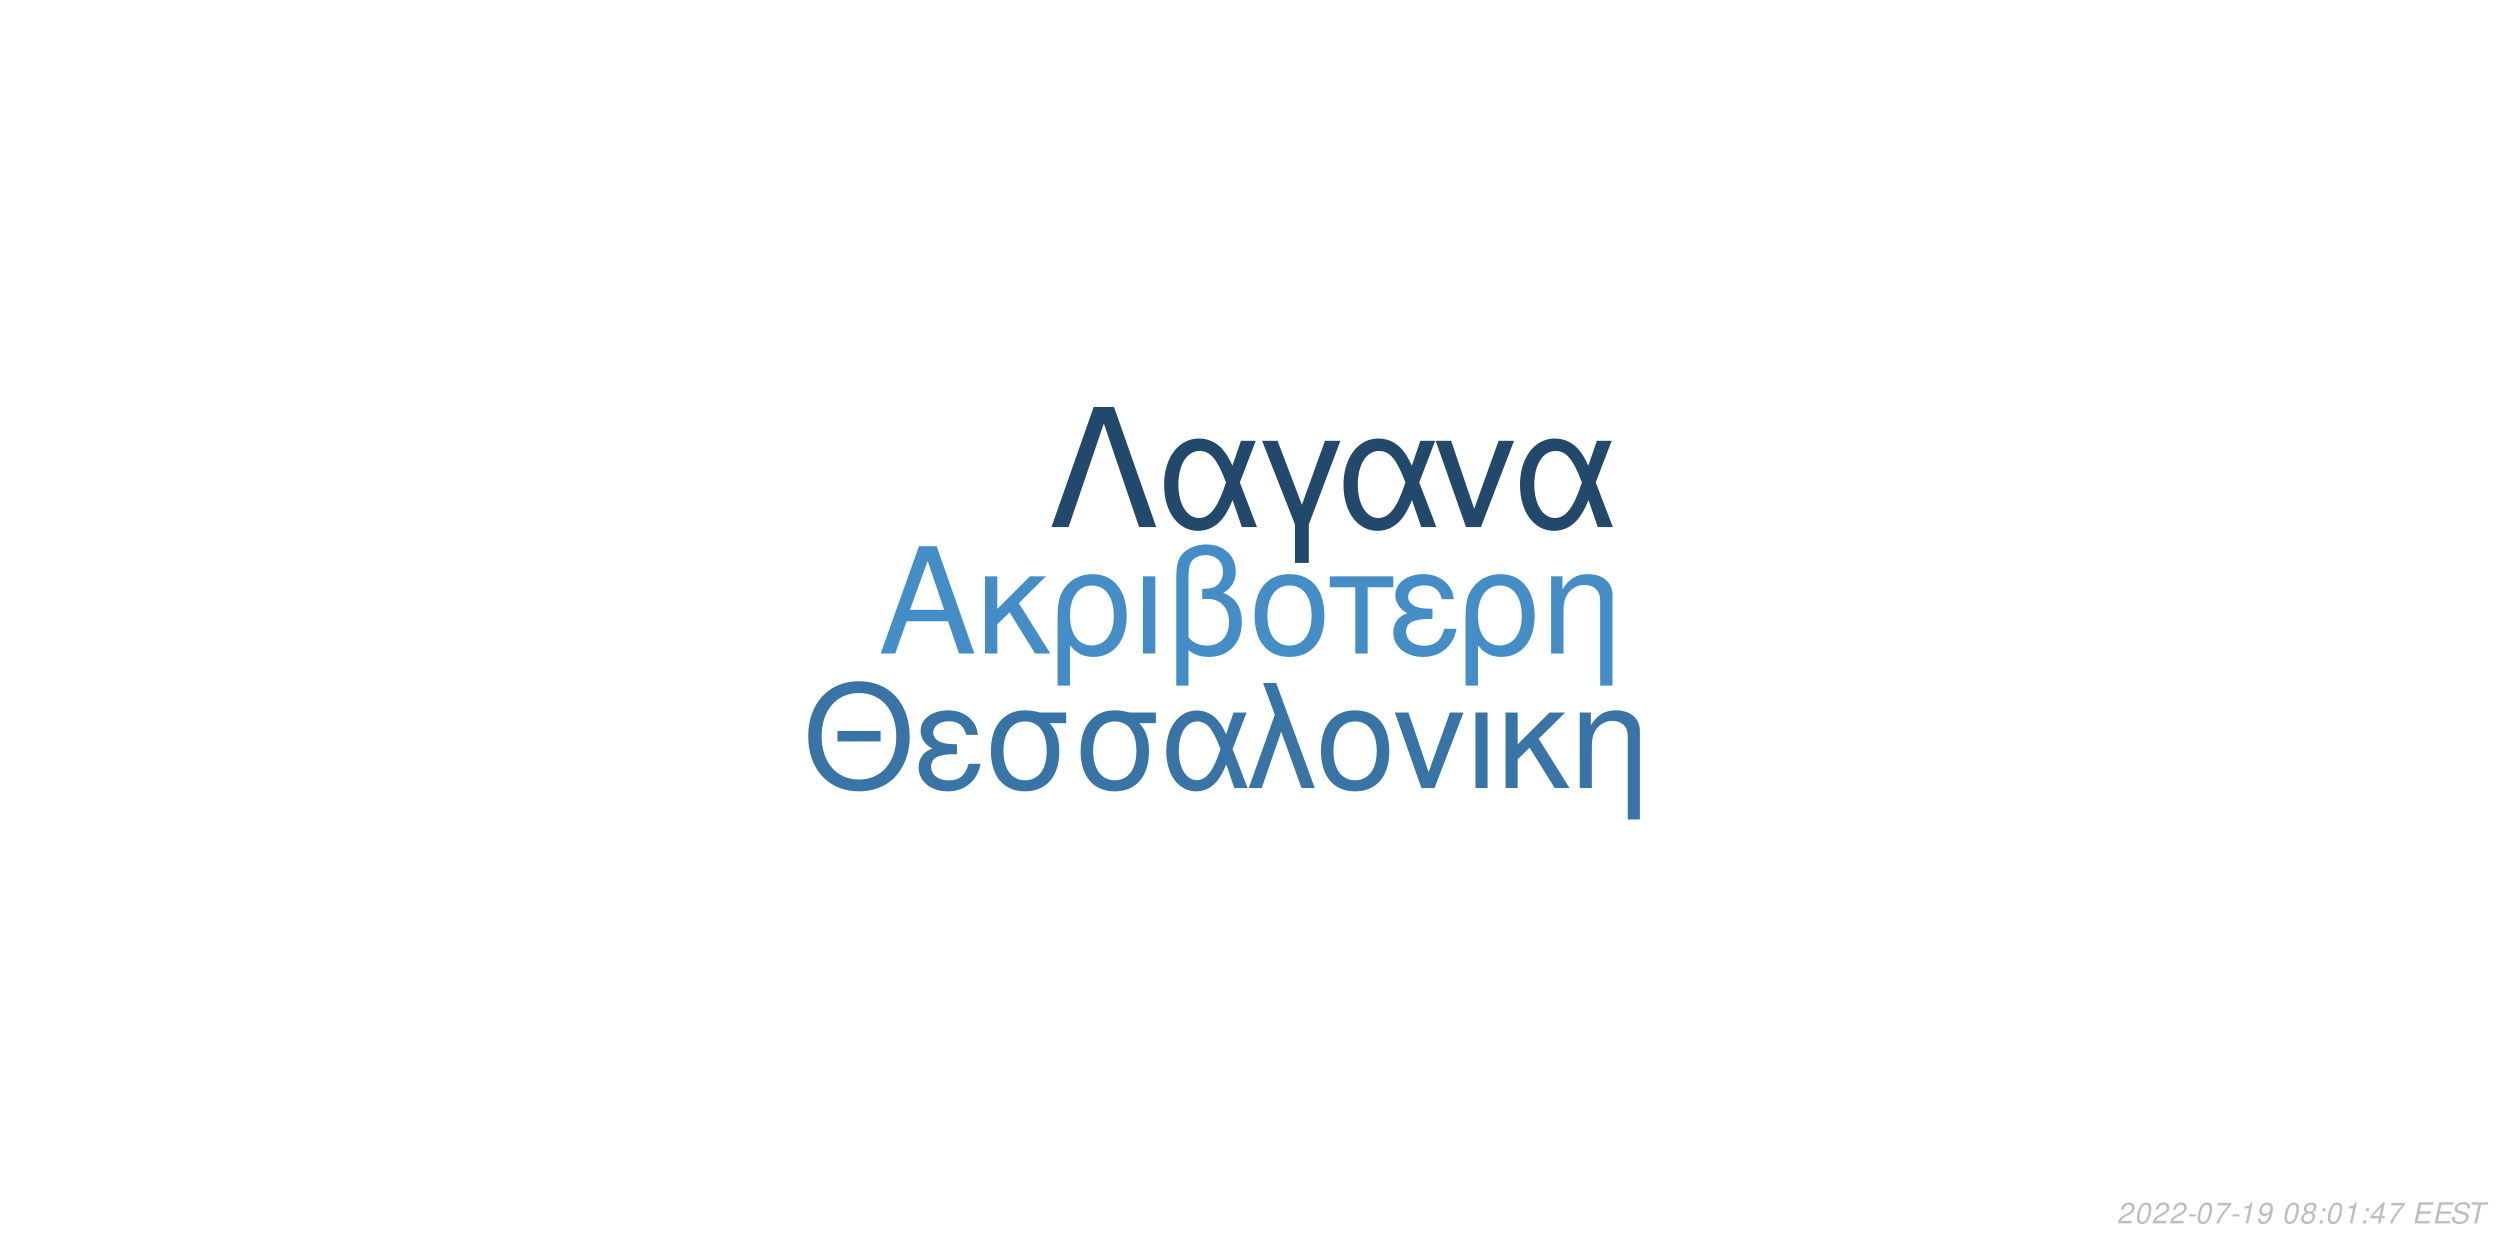
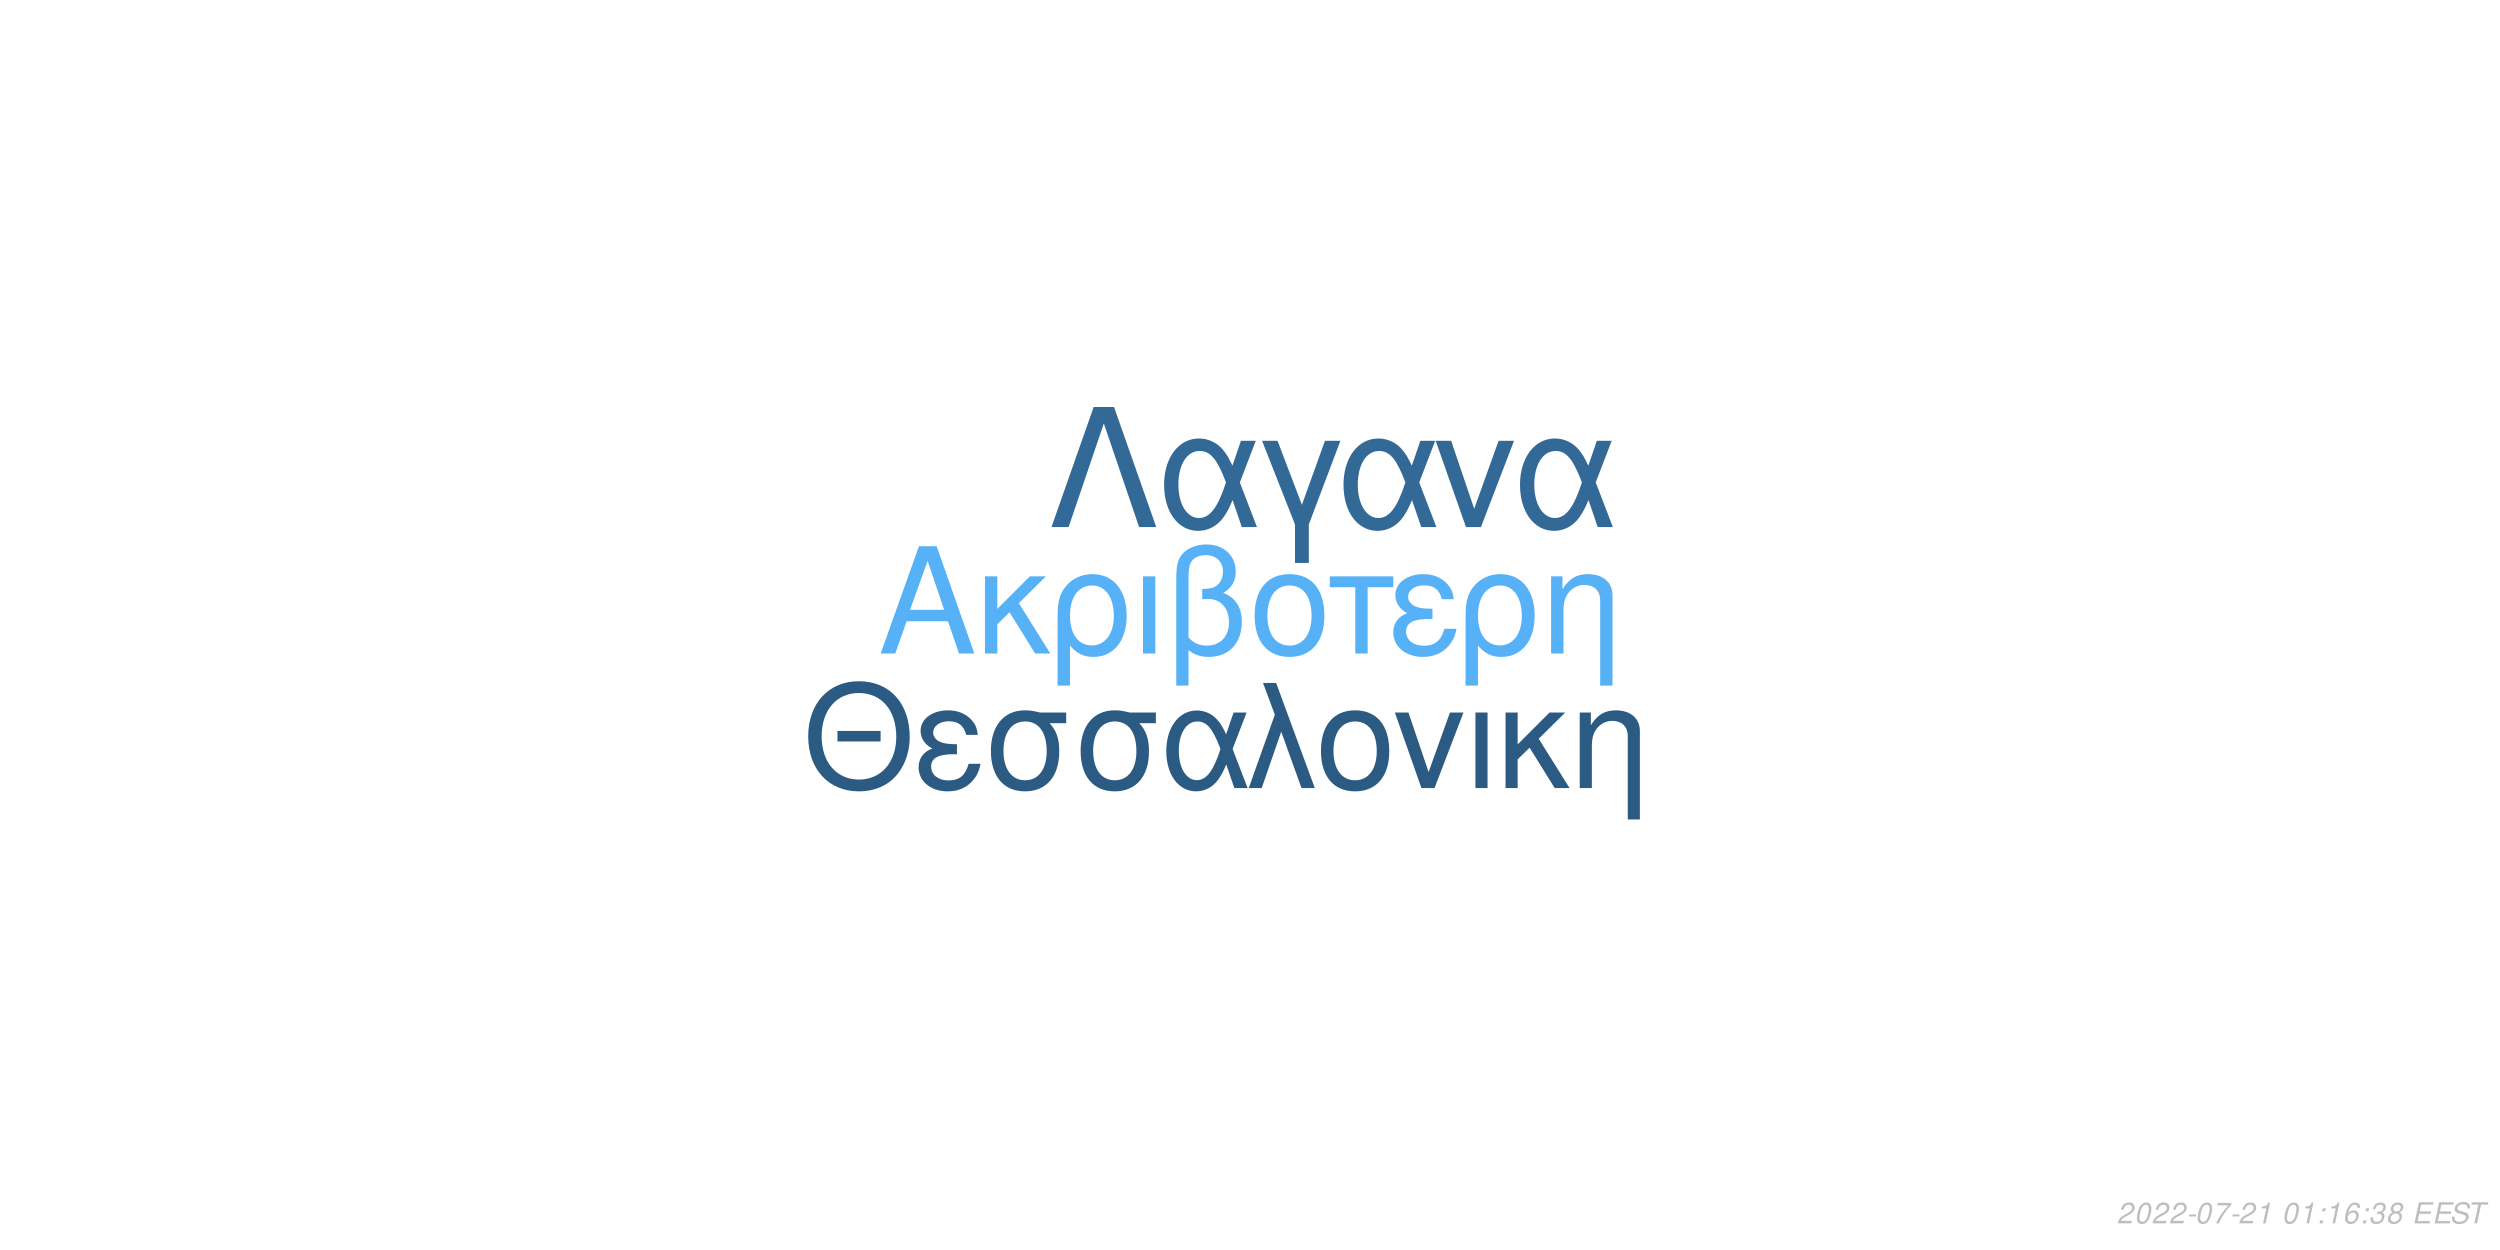
<svg xmlns="http://www.w3.org/2000/svg" xmlns:xlink="http://www.w3.org/1999/xlink" width="864pt" height="432pt" viewBox="0 0 864 432" version="1.1">
  <defs>
    <g>
      <symbol overflow="visible" id="glyph0-0">
        <path style="stroke:none;" d="" />
      </symbol>
      <symbol overflow="visible" id="glyph0-1">
        <path style="stroke:none;" d="M 24.125 -11.141 L 27.938 0 L 33.234 0 L 20.203 -37.094 L 14.094 -37.094 L 0.859 0 L 5.906 0 L 9.828 -11.141 Z M 22.797 -15.109 L 11 -15.109 L 17.094 -32.016 Z M 22.797 -15.109 " />
      </symbol>
      <symbol overflow="visible" id="glyph0-2">
        <path style="stroke:none;" d="M 7.172 -15.422 L 7.172 -26.672 L 2.906 -26.672 L 2.906 0 L 7.172 0 L 7.172 -10.125 L 11.406 -14.25 L 20.25 0 L 25.5 0 L 14.609 -17.406 L 23.969 -26.672 L 18.422 -26.672 Z M 7.172 -15.422 " />
      </symbol>
      <symbol overflow="visible" id="glyph0-3">
        <path style="stroke:none;" d="M 3 11.094 L 7.281 11.094 L 7.281 -2.797 C 9.516 -0.047 11.953 1.172 15.375 1.172 C 22.344 1.172 26.875 -4.422 26.875 -13.031 C 26.875 -21.891 22.297 -27.438 15.062 -27.438 C 11.297 -27.438 7.984 -25.906 5.797 -23.156 C 3.672 -20.516 3 -17.969 3 -12.359 Z M 14.906 -23.516 C 19.547 -23.516 22.438 -19.438 22.438 -12.922 C 22.438 -6.812 19.391 -2.797 14.812 -2.797 C 10.172 -2.797 7.281 -6.766 7.281 -13.125 C 7.281 -19.484 10.234 -23.516 14.906 -23.516 Z M 14.906 -23.516 " />
      </symbol>
      <symbol overflow="visible" id="glyph0-4">
        <path style="stroke:none;" d="M 3.516 0 L 7.781 0 L 7.781 -26.672 L 3.516 -26.672 Z M 3.516 0 " />
      </symbol>
      <symbol overflow="visible" id="glyph0-5">
        <path style="stroke:none;" d="M 4.016 11.094 L 8.25 11.094 L 8.25 -1.172 C 10.172 0.406 12.422 1.172 15.312 1.172 C 22.188 1.172 26.672 -3.609 26.672 -10.891 C 26.672 -15.984 24.578 -19.234 20.25 -20.969 C 23.109 -22.547 24.578 -25.031 24.578 -28.344 C 24.578 -33.844 20.406 -37.703 14.453 -37.703 C 10.938 -37.703 7.734 -36.391 6 -34.25 C 4.484 -32.422 4.016 -30.328 4.016 -25.391 Z M 8.25 -25.656 C 8.25 -29.359 8.5 -30.844 9.469 -32.062 C 10.375 -33.281 12.156 -34 14.094 -34 C 17.812 -34 20.156 -31.812 20.156 -28.297 C 20.156 -25.953 18.984 -23.812 17.297 -23.047 C 16.281 -22.547 15.469 -22.438 12.984 -22.297 L 12.984 -18.781 C 13.734 -18.828 14.344 -18.875 14.969 -18.875 C 19.344 -18.875 22.234 -15.719 22.234 -10.891 C 22.234 -5.906 19.281 -2.75 14.656 -2.75 C 11.953 -2.75 9.922 -3.609 8.25 -5.594 Z M 8.25 -25.656 " />
      </symbol>
      <symbol overflow="visible" id="glyph0-6">
        <path style="stroke:none;" d="M 14.094 -27.438 C 6.562 -27.438 2.094 -22.094 2.094 -13.125 C 2.094 -4.125 6.562 1.172 14.141 1.172 C 21.672 1.172 26.203 -4.172 26.203 -12.922 C 26.203 -22.188 21.828 -27.438 14.094 -27.438 Z M 14.141 -23.516 C 18.938 -23.516 21.781 -19.594 21.781 -12.984 C 21.781 -6.672 18.828 -2.75 14.141 -2.75 C 9.422 -2.75 6.516 -6.672 6.516 -13.125 C 6.516 -19.594 9.422 -23.516 14.141 -23.516 Z M 14.141 -23.516 " />
      </symbol>
      <symbol overflow="visible" id="glyph0-7">
        <path style="stroke:none;" d="M 7.891 0 L 12.156 0 L 12.156 -22.906 L 21.016 -22.906 L 21.016 -26.672 L -0.922 -26.672 L -0.922 -22.906 L 7.891 -22.906 Z M 7.891 0 " />
      </symbol>
      <symbol overflow="visible" id="glyph0-8">
        <path style="stroke:none;" d="M 14.562 -15.469 C 11.344 -15.469 9.562 -15.781 8.297 -16.438 C 6.922 -17.203 6.156 -18.328 6.156 -19.547 C 6.156 -21.891 8.453 -23.562 11.656 -23.562 C 15.062 -23.562 16.953 -22.094 17.812 -18.781 L 21.938 -18.781 C 21.578 -21.266 21.062 -22.5 19.797 -23.922 C 17.812 -26.203 14.906 -27.438 11.453 -27.438 C 5.797 -27.438 1.734 -24.375 1.734 -20.203 C 1.734 -17.609 3.156 -15.375 5.859 -13.938 C 2.797 -12.875 1.016 -10.484 1.016 -7.328 C 1.016 -2.391 5.297 1.172 11.25 1.172 C 14.969 1.172 17.906 -0.109 20.156 -2.641 C 21.578 -4.328 22.297 -5.797 22.906 -8.547 L 18.672 -8.547 C 17.5 -4.422 15.422 -2.703 11.609 -2.703 C 7.938 -2.703 5.438 -4.688 5.438 -7.578 C 5.438 -10.578 7.938 -11.953 13.484 -11.953 C 13.641 -11.953 14.094 -11.953 14.562 -11.906 Z M 14.562 -15.469 " />
      </symbol>
      <symbol overflow="visible" id="glyph0-9">
        <path style="stroke:none;" d="M 3.562 -26.672 L 3.562 0 L 7.844 0 L 7.844 -14.703 C 7.844 -17.906 8.5 -19.891 10.031 -21.531 C 11.406 -22.953 13.188 -23.719 15.062 -23.719 C 18.375 -23.719 20.516 -21.672 20.516 -18.469 L 20.516 11.094 L 24.781 11.094 L 24.781 -20.156 C 24.781 -24.578 21.469 -27.438 16.328 -27.438 C 12.359 -27.438 9.828 -25.906 7.484 -22.188 L 7.484 -26.672 Z M 3.562 -26.672 " />
      </symbol>
      <symbol overflow="visible" id="glyph1-0">
        <path style="stroke:none;" d="" />
      </symbol>
      <symbol overflow="visible" id="glyph1-1">
        <path style="stroke:none;" d="M 26.859 -19.734 L 11.953 -19.734 L 11.953 -16.094 L 26.859 -16.094 Z M 19.328 -36.922 C 8.922 -36.922 1.844 -29.25 1.844 -17.891 C 1.844 -6.484 8.875 1.141 19.391 1.141 C 23.812 1.141 27.703 -0.203 30.641 -2.688 C 34.578 -6.031 36.922 -11.656 36.922 -17.594 C 36.922 -29.297 30 -36.922 19.328 -36.922 Z M 19.328 -32.844 C 27.203 -32.844 32.281 -26.906 32.281 -17.688 C 32.281 -8.922 27.062 -2.938 19.391 -2.938 C 11.609 -2.938 6.484 -8.922 6.484 -17.891 C 6.484 -26.859 11.609 -32.844 19.328 -32.844 Z M 19.328 -32.844 " />
      </symbol>
      <symbol overflow="visible" id="glyph1-2">
        <path style="stroke:none;" d="M 14.25 -15.141 C 11.109 -15.141 9.375 -15.453 8.125 -16.094 C 6.781 -16.844 6.031 -17.938 6.031 -19.141 C 6.031 -21.422 8.266 -23.078 11.406 -23.078 C 14.75 -23.078 16.594 -21.625 17.438 -18.391 L 21.469 -18.391 C 21.125 -20.828 20.625 -22.031 19.391 -23.422 C 17.438 -25.656 14.594 -26.859 11.219 -26.859 C 5.688 -26.859 1.688 -23.875 1.688 -19.781 C 1.688 -17.234 3.094 -15.047 5.734 -13.656 C 2.734 -12.609 1 -10.266 1 -7.172 C 1 -2.344 5.188 1.141 11.016 1.141 C 14.656 1.141 17.547 -0.094 19.734 -2.594 C 21.125 -4.234 21.828 -5.688 22.422 -8.375 L 18.281 -8.375 C 17.141 -4.328 15.094 -2.641 11.359 -2.641 C 7.766 -2.641 5.328 -4.578 5.328 -7.422 C 5.328 -10.359 7.766 -11.703 13.203 -11.703 C 13.359 -11.703 13.797 -11.703 14.25 -11.656 Z M 14.25 -15.141 " />
      </symbol>
      <symbol overflow="visible" id="glyph1-3">
        <path style="stroke:none;" d="M 29 -26.109 L 19.938 -26.109 C 17.594 -26.703 16.438 -26.859 14.703 -26.859 C 7.469 -26.859 2.984 -21.469 2.984 -12.859 C 2.984 -4.031 7.375 1.141 14.797 1.141 C 22.172 1.141 26.609 -4.078 26.609 -12.656 C 26.609 -17.047 25.656 -19.828 23.266 -22.422 L 29 -22.422 Z M 14.797 -23.016 C 19.531 -23.016 22.266 -19.234 22.266 -12.75 C 22.266 -6.531 19.438 -2.688 14.797 -2.688 C 10.172 -2.688 7.328 -6.531 7.328 -12.859 C 7.328 -19.188 10.172 -23.016 14.797 -23.016 Z M 14.797 -23.016 " />
      </symbol>
      <symbol overflow="visible" id="glyph1-4">
        <path style="stroke:none;" d="M 29.344 -26.109 L 24.859 -26.109 L 22.266 -18.578 C 21.125 -21.031 20.484 -22.125 19.328 -23.469 C 17.547 -25.609 14.906 -26.812 12.156 -26.812 C 5.984 -26.812 1.594 -20.984 1.594 -12.812 C 1.594 -4.578 5.828 1.141 11.906 1.141 C 14.953 1.141 17.734 -0.344 19.625 -3.047 C 20.672 -4.531 21.281 -5.688 22.328 -8.172 L 25.109 0 L 29.703 0 L 24.516 -13.5 Z M 20.328 -13.5 C 17.891 -5.922 15.453 -2.734 12.156 -2.734 C 8.516 -2.734 5.922 -6.922 5.922 -12.812 C 5.922 -18.938 8.516 -23.016 12.359 -23.016 C 15.594 -23.016 17.688 -20.531 20.328 -13.5 Z M 20.328 -13.5 " />
      </symbol>
      <symbol overflow="visible" id="glyph1-5">
        <path style="stroke:none;" d="M 1.094 0 L 5.578 0 L 12.312 -19.484 L 19.328 0 L 23.922 0 L 10.562 -36.328 L 6.031 -36.328 L 10.109 -25.359 Z M 1.094 0 " />
      </symbol>
      <symbol overflow="visible" id="glyph1-6">
        <path style="stroke:none;" d="M 13.797 -26.859 C 6.422 -26.859 2.047 -21.625 2.047 -12.859 C 2.047 -4.031 6.422 1.141 13.859 1.141 C 21.234 1.141 25.656 -4.078 25.656 -12.656 C 25.656 -21.719 21.375 -26.859 13.797 -26.859 Z M 13.859 -23.016 C 18.531 -23.016 21.328 -19.188 21.328 -12.703 C 21.328 -6.531 18.438 -2.688 13.859 -2.688 C 9.219 -2.688 6.375 -6.531 6.375 -12.859 C 6.375 -19.188 9.219 -23.016 13.859 -23.016 Z M 13.859 -23.016 " />
      </symbol>
      <symbol overflow="visible" id="glyph1-7">
        <path style="stroke:none;" d="M 14.297 0 L 24.312 -26.109 L 19.625 -26.109 L 12.25 -5.531 L 5.281 -26.109 L 0.594 -26.109 L 9.766 0 Z M 14.297 0 " />
      </symbol>
      <symbol overflow="visible" id="glyph1-8">
        <path style="stroke:none;" d="M 3.438 0 L 7.625 0 L 7.625 -26.109 L 3.438 -26.109 Z M 3.438 0 " />
      </symbol>
      <symbol overflow="visible" id="glyph1-9">
        <path style="stroke:none;" d="M 7.031 -15.094 L 7.031 -26.109 L 2.844 -26.109 L 2.844 0 L 7.031 0 L 7.031 -9.922 L 11.156 -13.953 L 19.828 0 L 24.969 0 L 14.297 -17.047 L 23.469 -26.109 L 18.031 -26.109 Z M 7.031 -15.094 " />
      </symbol>
      <symbol overflow="visible" id="glyph1-10">
        <path style="stroke:none;" d="M 3.484 -26.109 L 3.484 0 L 7.672 0 L 7.672 -14.406 C 7.672 -17.547 8.328 -19.484 9.812 -21.078 C 11.156 -22.469 12.906 -23.219 14.75 -23.219 C 17.984 -23.219 20.078 -21.234 20.078 -18.094 L 20.078 10.859 L 24.266 10.859 L 24.266 -19.734 C 24.266 -24.062 21.031 -26.859 16 -26.859 C 12.109 -26.859 9.609 -25.359 7.328 -21.719 L 7.328 -26.109 Z M 3.484 -26.109 " />
      </symbol>
      <symbol overflow="visible" id="glyph2-0">
        <path style="stroke:none;" d="" />
      </symbol>
      <symbol overflow="visible" id="glyph2-1">
        <path style="stroke:none;" d="M 22.531 -41.484 L 15.484 -41.484 L 0.906 0 L 6.828 0 L 19 -35.797 L 31.188 0 L 37.109 0 Z M 22.531 -41.484 " />
      </symbol>
      <symbol overflow="visible" id="glyph2-2">
        <path style="stroke:none;" d="M 33.516 -29.812 L 28.391 -29.812 L 25.438 -21.219 C 24.125 -24.016 23.391 -25.266 22.078 -26.797 C 20.031 -29.25 17.016 -30.609 13.891 -30.609 C 6.828 -30.609 1.828 -23.953 1.828 -14.625 C 1.828 -5.234 6.656 1.312 13.594 1.312 C 17.078 1.312 20.266 -0.391 22.422 -3.469 C 23.609 -5.172 24.297 -6.484 25.5 -9.328 L 28.688 0 L 33.922 0 L 28 -15.422 Z M 23.219 -15.422 C 20.422 -6.766 17.641 -3.125 13.891 -3.125 C 9.734 -3.125 6.766 -7.906 6.766 -14.625 C 6.766 -21.625 9.734 -26.297 14.109 -26.297 C 17.812 -26.297 20.203 -23.453 23.219 -15.422 Z M 23.219 -15.422 " />
      </symbol>
      <symbol overflow="visible" id="glyph2-3">
        <path style="stroke:none;" d="M 12.062 12.406 L 16.844 12.406 L 16.844 -0.906 L 27.766 -29.812 L 22.422 -29.812 L 14.453 -7.688 L 6.031 -29.812 L 0.688 -29.812 L 12.062 -0.906 Z M 12.062 12.406 " />
      </symbol>
      <symbol overflow="visible" id="glyph2-4">
        <path style="stroke:none;" d="M 16.328 0 L 27.766 -29.812 L 22.422 -29.812 L 14 -6.312 L 6.031 -29.812 L 0.688 -29.812 L 11.156 0 Z M 16.328 0 " />
      </symbol>
      <symbol overflow="visible" id="glyph3-0">
        <path style="stroke:none;" d="" />
      </symbol>
      <symbol overflow="visible" id="glyph3-1">
        <path style="stroke:none;" d="M 5.234 -0.875 L 1.469 -0.875 C 1.641 -1.375 2.203 -1.891 3.109 -2.344 L 4.234 -2.938 C 5.562 -3.625 6.219 -4.469 6.219 -5.484 C 6.219 -5.938 6.062 -6.359 5.797 -6.656 C 5.469 -7.047 4.984 -7.234 4.312 -7.234 C 2.766 -7.234 1.891 -6.453 1.484 -4.734 L 2.375 -4.734 C 2.484 -5.188 2.609 -5.484 2.797 -5.75 C 3.094 -6.203 3.609 -6.453 4.188 -6.453 C 4.891 -6.453 5.344 -6.031 5.344 -5.375 C 5.344 -4.703 4.859 -4.094 4.016 -3.656 L 2.984 -3.125 C 1.234 -2.188 0.797 -1.656 0.344 -0.016 L 5.047 -0.016 Z M 5.234 -0.875 " />
      </symbol>
      <symbol overflow="visible" id="glyph3-2">
        <path style="stroke:none;" d="M 4.203 -7.234 C 3.375 -7.234 2.688 -6.812 2.125 -5.984 C 1.484 -5.047 0.984 -3.188 0.984 -1.734 C 0.984 -1.109 1.172 -0.562 1.484 -0.266 C 1.797 0.047 2.281 0.234 2.766 0.234 C 3.625 0.234 4.281 -0.156 4.859 -1.016 C 5.516 -1.953 6 -3.797 6 -5.266 C 6 -6.5 5.328 -7.234 4.203 -7.234 Z M 4.094 -6.453 C 4.734 -6.453 5.125 -5.984 5.125 -5.156 C 5.125 -4.203 4.781 -2.625 4.406 -1.812 C 3.984 -0.938 3.516 -0.547 2.875 -0.547 C 2.25 -0.547 1.875 -1.031 1.875 -1.828 C 1.875 -2.797 2.203 -4.344 2.594 -5.203 C 2.984 -6.047 3.453 -6.453 4.094 -6.453 Z M 4.094 -6.453 " />
      </symbol>
      <symbol overflow="visible" id="glyph3-3">
        <path style="stroke:none;" d="M 3.516 -3.125 L 1.125 -3.125 L 0.969 -2.406 L 3.359 -2.406 Z M 3.516 -3.125 " />
      </symbol>
      <symbol overflow="visible" id="glyph3-4">
        <path style="stroke:none;" d="M 6.703 -7.094 L 1.953 -7.094 L 1.766 -6.219 L 5.594 -6.219 C 3.344 -3.688 2.266 -2.109 1.375 0 L 2.344 0 C 3.031 -1.906 4.828 -4.594 6.547 -6.281 Z M 6.703 -7.094 " />
      </symbol>
      <symbol overflow="visible" id="glyph3-5">
        <path style="stroke:none;" d="M 3.703 -5.188 L 2.594 0 L 3.469 0 L 5.016 -7.234 L 4.438 -7.234 C 3.906 -6.156 3.688 -6.016 2.234 -5.812 L 2.109 -5.188 Z M 3.703 -5.188 " />
      </symbol>
      <symbol overflow="visible" id="glyph3-6">
-         <path style="stroke:none;" d="M 0.844 -1.656 C 0.844 -1.547 0.844 -1.438 0.844 -1.375 C 0.844 -0.406 1.531 0.234 2.578 0.234 C 3.203 0.234 3.766 0.016 4.297 -0.438 C 4.938 -1 5.312 -1.656 5.594 -2.719 C 5.844 -3.672 6.016 -4.766 6.016 -5.375 C 6.016 -5.844 5.844 -6.328 5.547 -6.656 C 5.203 -7.031 4.703 -7.234 4.062 -7.234 C 2.516 -7.234 1.297 -5.938 1.297 -4.266 C 1.297 -3.203 1.984 -2.547 3.047 -2.547 C 3.484 -2.547 3.953 -2.672 4.281 -2.891 C 4.406 -2.984 4.547 -3.078 4.828 -3.344 C 4.438 -1.484 3.703 -0.547 2.703 -0.547 C 2.109 -0.547 1.719 -0.938 1.719 -1.547 L 1.719 -1.656 Z M 3.953 -6.453 C 4.625 -6.453 5.141 -5.953 5.141 -5.281 C 5.141 -4.188 4.312 -3.312 3.297 -3.312 C 2.594 -3.312 2.172 -3.734 2.172 -4.453 C 2.172 -5.562 2.984 -6.453 3.953 -6.453 Z M 3.953 -6.453 " />
+         <path style="stroke:none;" d="" />
      </symbol>
      <symbol overflow="visible" id="glyph3-7">
-         <path style="stroke:none;" d="" />
+         <path style="stroke:none;" d="M 2.359 -1.031 L 1.312 -1.031 L 1.094 0 L 2.141 0 Z M 3.266 -5.234 L 2.219 -5.234 L 2 -4.203 L 3.047 -4.203 Z M 3.266 -5.234 " />
      </symbol>
      <symbol overflow="visible" id="glyph3-8">
-         <path style="stroke:none;" d="M 4.766 -3.797 C 5.078 -3.969 5.234 -4.078 5.438 -4.234 C 5.812 -4.594 6.062 -5.172 6.062 -5.734 C 6.062 -6.625 5.344 -7.234 4.266 -7.234 C 2.812 -7.234 1.703 -6.219 1.703 -4.875 C 1.703 -4.406 1.875 -4.125 2.359 -3.812 C 1.297 -3.312 0.75 -2.516 0.75 -1.469 C 0.75 -0.438 1.547 0.234 2.812 0.234 C 3.656 0.234 4.359 -0.094 4.938 -0.734 C 5.359 -1.234 5.609 -1.859 5.609 -2.438 C 5.609 -3.047 5.312 -3.516 4.766 -3.797 Z M 4.109 -6.453 C 4.797 -6.453 5.188 -6.125 5.188 -5.578 C 5.188 -5.266 5.062 -4.922 4.859 -4.672 C 4.562 -4.312 4.188 -4.156 3.656 -4.156 C 2.984 -4.156 2.594 -4.453 2.594 -4.984 C 2.594 -5.859 3.203 -6.453 4.109 -6.453 Z M 3.453 -3.406 C 4.234 -3.406 4.734 -2.984 4.734 -2.312 C 4.734 -1.312 3.922 -0.547 2.875 -0.547 C 2.125 -0.547 1.625 -0.969 1.625 -1.625 C 1.625 -2.609 2.438 -3.406 3.453 -3.406 Z M 3.453 -3.406 " />
+         <path style="stroke:none;" d="M 6.125 -5.344 L 6.141 -5.625 C 6.141 -6.609 5.453 -7.234 4.391 -7.234 C 3.438 -7.234 2.641 -6.719 2.016 -5.703 C 1.422 -4.781 0.938 -2.953 0.938 -1.688 C 0.938 -0.516 1.688 0.234 2.859 0.234 C 3.703 0.234 4.438 -0.156 5 -0.875 C 5.406 -1.422 5.672 -2.156 5.672 -2.766 C 5.672 -3.812 4.969 -4.5 3.906 -4.5 C 3.234 -4.5 2.672 -4.234 2.094 -3.625 C 2.406 -5.375 3.234 -6.453 4.25 -6.453 C 4.703 -6.453 5.062 -6.234 5.172 -5.844 C 5.203 -5.719 5.234 -5.578 5.25 -5.344 Z M 3.656 -3.734 C 4.344 -3.734 4.797 -3.281 4.797 -2.625 C 4.797 -1.469 3.984 -0.547 2.984 -0.547 C 2.297 -0.547 1.812 -1.047 1.812 -1.766 C 1.812 -2.859 2.625 -3.734 3.656 -3.734 Z M 3.656 -3.734 " />
      </symbol>
      <symbol overflow="visible" id="glyph3-9">
-         <path style="stroke:none;" d="M 2.359 -1.031 L 1.312 -1.031 L 1.094 0 L 2.141 0 Z M 3.266 -5.234 L 2.219 -5.234 L 2 -4.203 L 3.047 -4.203 Z M 3.266 -5.234 " />
+         <path style="stroke:none;" d="M 2.922 -3.312 C 3.125 -3.344 3.234 -3.344 3.375 -3.344 C 4.203 -3.344 4.688 -3 4.688 -2.406 C 4.688 -1.312 3.906 -0.547 2.781 -0.547 C 2.047 -0.547 1.594 -0.938 1.594 -1.562 C 1.594 -1.719 1.609 -1.844 1.656 -2.094 L 0.766 -2.094 C 0.734 -1.797 0.719 -1.641 0.719 -1.469 C 0.719 -0.375 1.406 0.234 2.641 0.234 C 3.547 0.234 4.297 -0.078 4.812 -0.656 C 5.266 -1.156 5.562 -1.875 5.562 -2.547 C 5.562 -3.125 5.344 -3.453 4.797 -3.734 C 5.641 -4.234 6.016 -4.844 6.016 -5.734 C 6.016 -6.656 5.312 -7.234 4.203 -7.234 C 3.375 -7.234 2.672 -6.938 2.188 -6.375 C 1.891 -6.031 1.703 -5.641 1.516 -4.906 L 2.391 -4.906 C 2.5 -5.359 2.594 -5.594 2.734 -5.812 C 3.047 -6.234 3.516 -6.453 4.078 -6.453 C 4.734 -6.453 5.141 -6.125 5.141 -5.578 C 5.141 -5.188 5.016 -4.797 4.797 -4.547 C 4.516 -4.234 4 -4.062 3.266 -4.062 L 3.078 -4.062 Z M 2.922 -3.312 " />
      </symbol>
      <symbol overflow="visible" id="glyph3-10">
-         <path style="stroke:none;" d="M 3.625 -1.75 L 3.266 0 L 4.141 0 L 4.516 -1.75 L 5.562 -1.75 L 5.734 -2.531 L 4.688 -2.531 L 5.688 -7.234 L 5.016 -7.234 L 0.844 -2.672 L 0.641 -1.75 Z M 3.797 -2.531 L 1.594 -2.531 L 4.469 -5.703 Z M 3.797 -2.531 " />
+         <path style="stroke:none;" d="M 4.766 -3.797 C 5.078 -3.969 5.234 -4.078 5.438 -4.234 C 5.812 -4.594 6.062 -5.172 6.062 -5.734 C 6.062 -6.625 5.344 -7.234 4.266 -7.234 C 2.812 -7.234 1.703 -6.219 1.703 -4.875 C 1.703 -4.406 1.875 -4.125 2.359 -3.812 C 1.297 -3.312 0.75 -2.516 0.75 -1.469 C 0.75 -0.438 1.547 0.234 2.812 0.234 C 3.656 0.234 4.359 -0.094 4.938 -0.734 C 5.359 -1.234 5.609 -1.859 5.609 -2.438 C 5.609 -3.047 5.312 -3.516 4.766 -3.797 Z M 4.109 -6.453 C 4.797 -6.453 5.188 -6.125 5.188 -5.578 C 5.188 -5.266 5.062 -4.922 4.859 -4.672 C 4.562 -4.312 4.188 -4.156 3.656 -4.156 C 2.984 -4.156 2.594 -4.453 2.594 -4.984 C 2.594 -5.859 3.203 -6.453 4.109 -6.453 Z M 3.453 -3.406 C 4.234 -3.406 4.734 -2.984 4.734 -2.312 C 4.734 -1.312 3.922 -0.547 2.875 -0.547 C 2.125 -0.547 1.625 -0.969 1.625 -1.625 C 1.625 -2.609 2.438 -3.406 3.453 -3.406 Z M 3.453 -3.406 " />
      </symbol>
      <symbol overflow="visible" id="glyph3-11">
        <path style="stroke:none;" d="M 2.547 -3.312 L 6.5 -3.312 L 6.688 -4.141 L 2.719 -4.141 L 3.219 -6.469 L 7.344 -6.469 L 7.516 -7.297 L 2.453 -7.297 L 0.906 0 L 6.125 0 L 6.297 -0.812 L 2.016 -0.812 Z M 2.547 -3.312 " />
      </symbol>
      <symbol overflow="visible" id="glyph3-12">
        <path style="stroke:none;" d="M 7.062 -5.156 C 7.125 -5.438 7.141 -5.562 7.141 -5.703 C 7.141 -6.156 6.938 -6.594 6.594 -6.891 C 6.188 -7.25 5.656 -7.406 4.875 -7.406 C 3.844 -7.406 3.047 -7.125 2.5 -6.562 C 2.094 -6.141 1.781 -5.438 1.781 -4.922 C 1.781 -4.297 2.219 -3.766 2.891 -3.562 L 4.594 -3.094 C 5.406 -2.859 5.734 -2.578 5.734 -2.094 C 5.734 -1.781 5.547 -1.406 5.266 -1.141 C 4.844 -0.766 4.266 -0.578 3.453 -0.578 C 2.328 -0.578 1.812 -0.984 1.812 -1.906 C 1.812 -2.047 1.812 -2.125 1.844 -2.312 L 0.984 -2.312 C 0.906 -2.062 0.891 -1.906 0.891 -1.688 C 0.891 -0.484 1.797 0.234 3.297 0.234 C 4.359 0.234 5.234 -0.062 5.812 -0.609 C 6.344 -1.078 6.688 -1.797 6.688 -2.375 C 6.688 -2.641 6.609 -2.906 6.453 -3.156 C 6.234 -3.5 5.938 -3.703 5.469 -3.828 L 3.75 -4.312 C 2.984 -4.547 2.734 -4.734 2.734 -5.188 C 2.734 -5.547 2.875 -5.844 3.188 -6.109 C 3.547 -6.438 4.031 -6.594 4.703 -6.594 C 5.266 -6.594 5.688 -6.484 5.906 -6.297 C 6.094 -6.125 6.219 -5.797 6.219 -5.516 C 6.219 -5.422 6.203 -5.344 6.188 -5.156 Z M 7.062 -5.156 " />
      </symbol>
      <symbol overflow="visible" id="glyph3-13">
        <path style="stroke:none;" d="M 4.938 -6.469 L 7.312 -6.469 L 7.484 -7.297 L 1.75 -7.297 L 1.578 -6.469 L 3.984 -6.469 L 2.609 0 L 3.547 0 Z M 4.938 -6.469 " />
      </symbol>
    </g>
  </defs>
  <g id="surface1">
    <rect x="0" y="0" width="864" height="432" style="fill:rgb(100%,100%,100%);fill-opacity:1;stroke:none;" />
-     <g style="fill:rgb(26.667%,55.294%,78.039%);fill-opacity:1;">
+     <g style="fill:rgb(33.725%,69.412%,96.863%);fill-opacity:1;">
      <use xlink:href="#glyph0-1" x="303.5" y="225.861" />
      <use xlink:href="#glyph0-2" x="337.5" y="225.861" />
      <use xlink:href="#glyph0-3" x="362.5" y="225.861" />
      <use xlink:href="#glyph0-4" x="391.5" y="225.861" />
      <use xlink:href="#glyph0-5" x="402.5" y="225.861" />
      <use xlink:href="#glyph0-6" x="431.5" y="225.861" />
      <use xlink:href="#glyph0-7" x="460.5" y="225.861" />
      <use xlink:href="#glyph0-8" x="480.5" y="225.861" />
      <use xlink:href="#glyph0-3" x="503.5" y="225.861" />
      <use xlink:href="#glyph0-9" x="532.5" y="225.861" />
    </g>
-     <g style="fill:rgb(21.961%,45.49%,64.706%);fill-opacity:1;">
+     <g style="fill:rgb(16.863%,35.294%,50.98%);fill-opacity:1;">
      <use xlink:href="#glyph1-1" x="277.473" y="272.354" />
      <use xlink:href="#glyph1-2" x="316.473" y="272.354" />
      <use xlink:href="#glyph1-3" x="339.473" y="272.354" />
      <use xlink:href="#glyph1-3" x="370.473" y="272.354" />
      <use xlink:href="#glyph1-4" x="401.473" y="272.354" />
      <use xlink:href="#glyph1-5" x="430.473" y="272.354" />
      <use xlink:href="#glyph1-6" x="454.473" y="272.354" />
      <use xlink:href="#glyph1-7" x="481.473" y="272.354" />
      <use xlink:href="#glyph1-8" x="506.473" y="272.354" />
      <use xlink:href="#glyph1-9" x="517.473" y="272.354" />
      <use xlink:href="#glyph1-10" x="542.473" y="272.354" />
    </g>
-     <g style="fill:rgb(13.333%,28.627%,41.961%);fill-opacity:1;">
+     <g style="fill:rgb(19.608%,41.176%,59.216%);fill-opacity:1;">
      <use xlink:href="#glyph2-1" x="362.484" y="182.152" />
      <use xlink:href="#glyph2-2" x="400.484" y="182.152" />
      <use xlink:href="#glyph2-3" x="435.484" y="182.152" />
      <use xlink:href="#glyph2-2" x="462.484" y="182.152" />
      <use xlink:href="#glyph2-4" x="495.484" y="182.152" />
      <use xlink:href="#glyph2-2" x="523.484" y="182.152" />
    </g>
    <g style="fill:rgb(74.51%,74.51%,74.51%);fill-opacity:1;">
      <use xlink:href="#glyph3-1" x="731.52" y="422.81" />
      <use xlink:href="#glyph3-2" x="737.52" y="422.81" />
      <use xlink:href="#glyph3-1" x="743.52" y="422.81" />
      <use xlink:href="#glyph3-1" x="749.52" y="422.81" />
      <use xlink:href="#glyph3-3" x="755.52" y="422.81" />
      <use xlink:href="#glyph3-2" x="758.52" y="422.81" />
      <use xlink:href="#glyph3-4" x="764.52" y="422.81" />
      <use xlink:href="#glyph3-3" x="770.52" y="422.81" />
-       <use xlink:href="#glyph3-5" x="773.52" y="422.81" />
-       <use xlink:href="#glyph3-6" x="779.52" y="422.81" />
-       <use xlink:href="#glyph3-7" x="785.52" y="422.81" />
+       <use xlink:href="#glyph3-1" x="773.52" y="422.81" />
+       <use xlink:href="#glyph3-5" x="779.52" y="422.81" />
+       <use xlink:href="#glyph3-6" x="785.52" y="422.81" />
      <use xlink:href="#glyph3-2" x="788.52" y="422.81" />
-       <use xlink:href="#glyph3-8" x="794.52" y="422.81" />
-       <use xlink:href="#glyph3-9" x="800.52" y="422.81" />
-       <use xlink:href="#glyph3-2" x="803.52" y="422.81" />
-       <use xlink:href="#glyph3-5" x="809.52" y="422.81" />
-       <use xlink:href="#glyph3-9" x="815.52" y="422.81" />
-       <use xlink:href="#glyph3-10" x="818.52" y="422.81" />
-       <use xlink:href="#glyph3-4" x="824.52" y="422.81" />
-       <use xlink:href="#glyph3-7" x="830.52" y="422.81" />
+       <use xlink:href="#glyph3-5" x="794.52" y="422.81" />
+       <use xlink:href="#glyph3-7" x="800.52" y="422.81" />
+       <use xlink:href="#glyph3-5" x="803.52" y="422.81" />
+       <use xlink:href="#glyph3-8" x="809.52" y="422.81" />
+       <use xlink:href="#glyph3-7" x="815.52" y="422.81" />
+       <use xlink:href="#glyph3-9" x="818.52" y="422.81" />
+       <use xlink:href="#glyph3-10" x="824.52" y="422.81" />
+       <use xlink:href="#glyph3-6" x="830.52" y="422.81" />
      <use xlink:href="#glyph3-11" x="833.52" y="422.81" />
      <use xlink:href="#glyph3-11" x="840.52" y="422.81" />
      <use xlink:href="#glyph3-12" x="846.52" y="422.81" />
      <use xlink:href="#glyph3-13" x="852.52" y="422.81" />
    </g>
  </g>
</svg>
